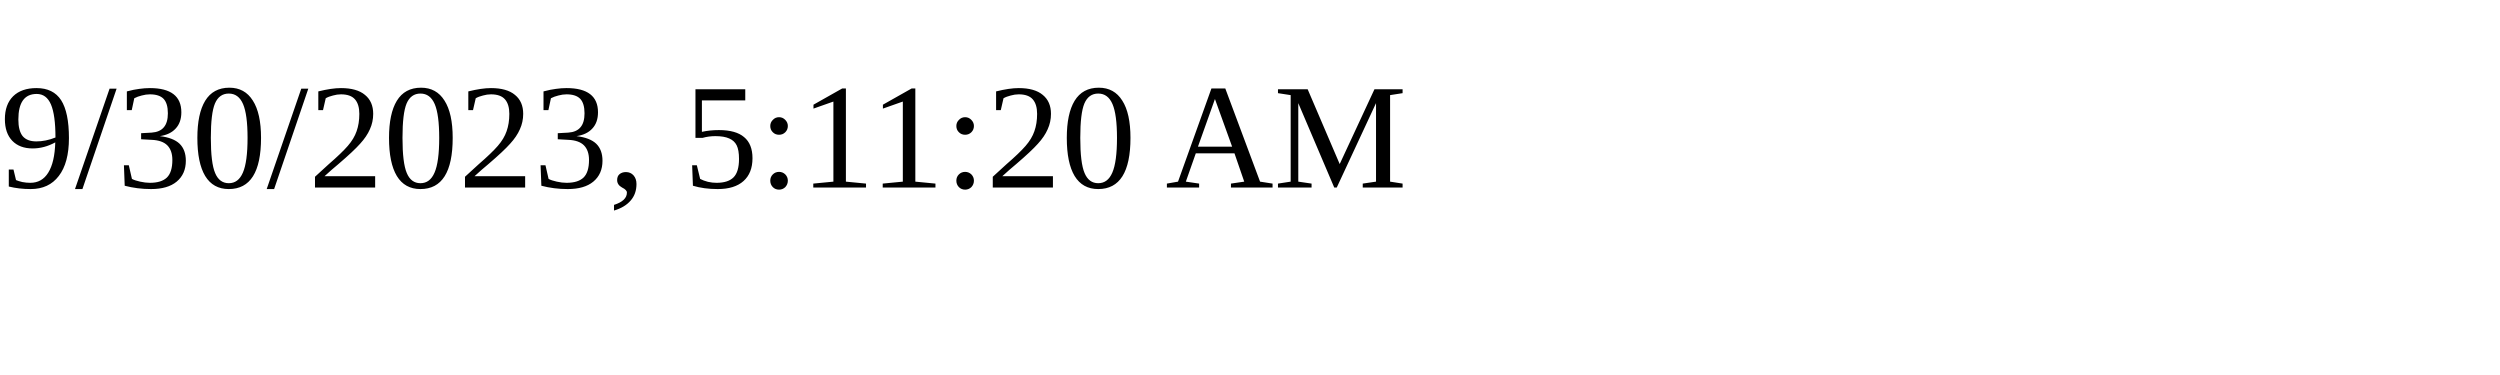
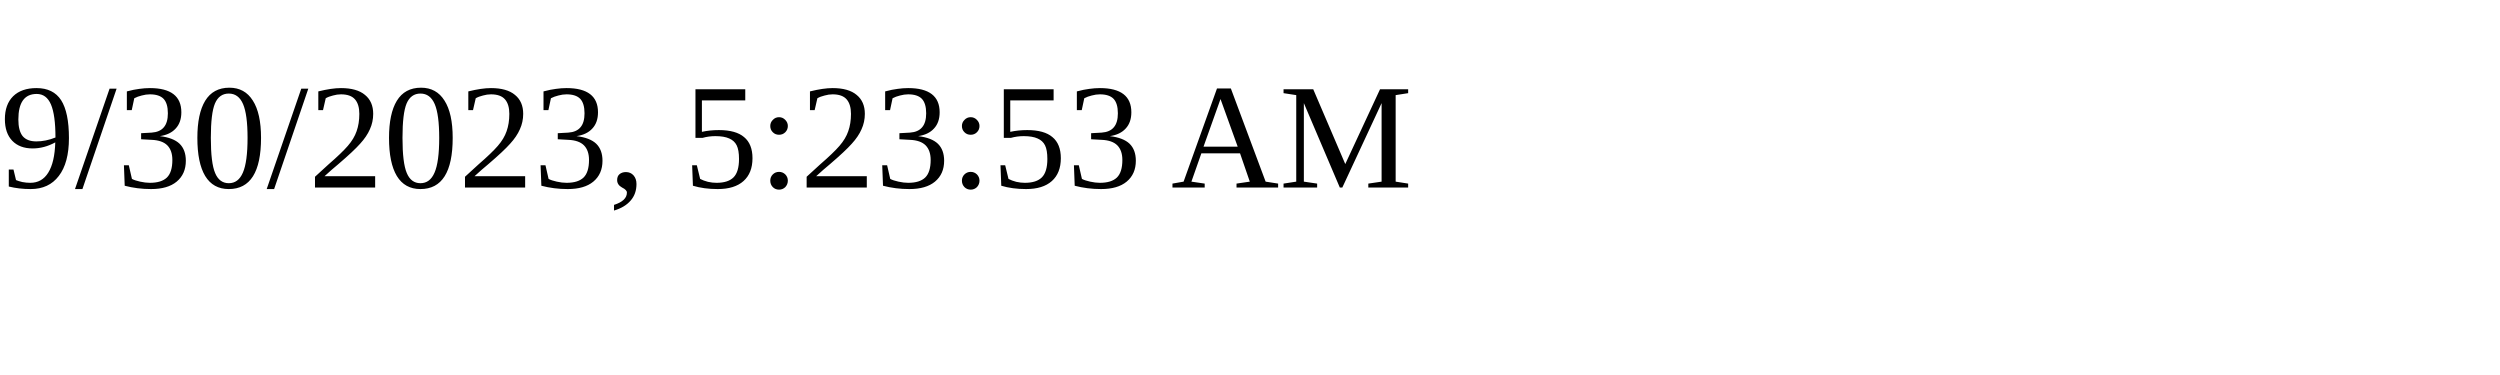
<svg xmlns="http://www.w3.org/2000/svg" height="30" width="200">
-   <text x="0" y="15">9/30/2023, 5:11:20 AM</text>
+   <text x="0" y="15">9/30/2023, 5:23:53 AM</text>
</svg>
